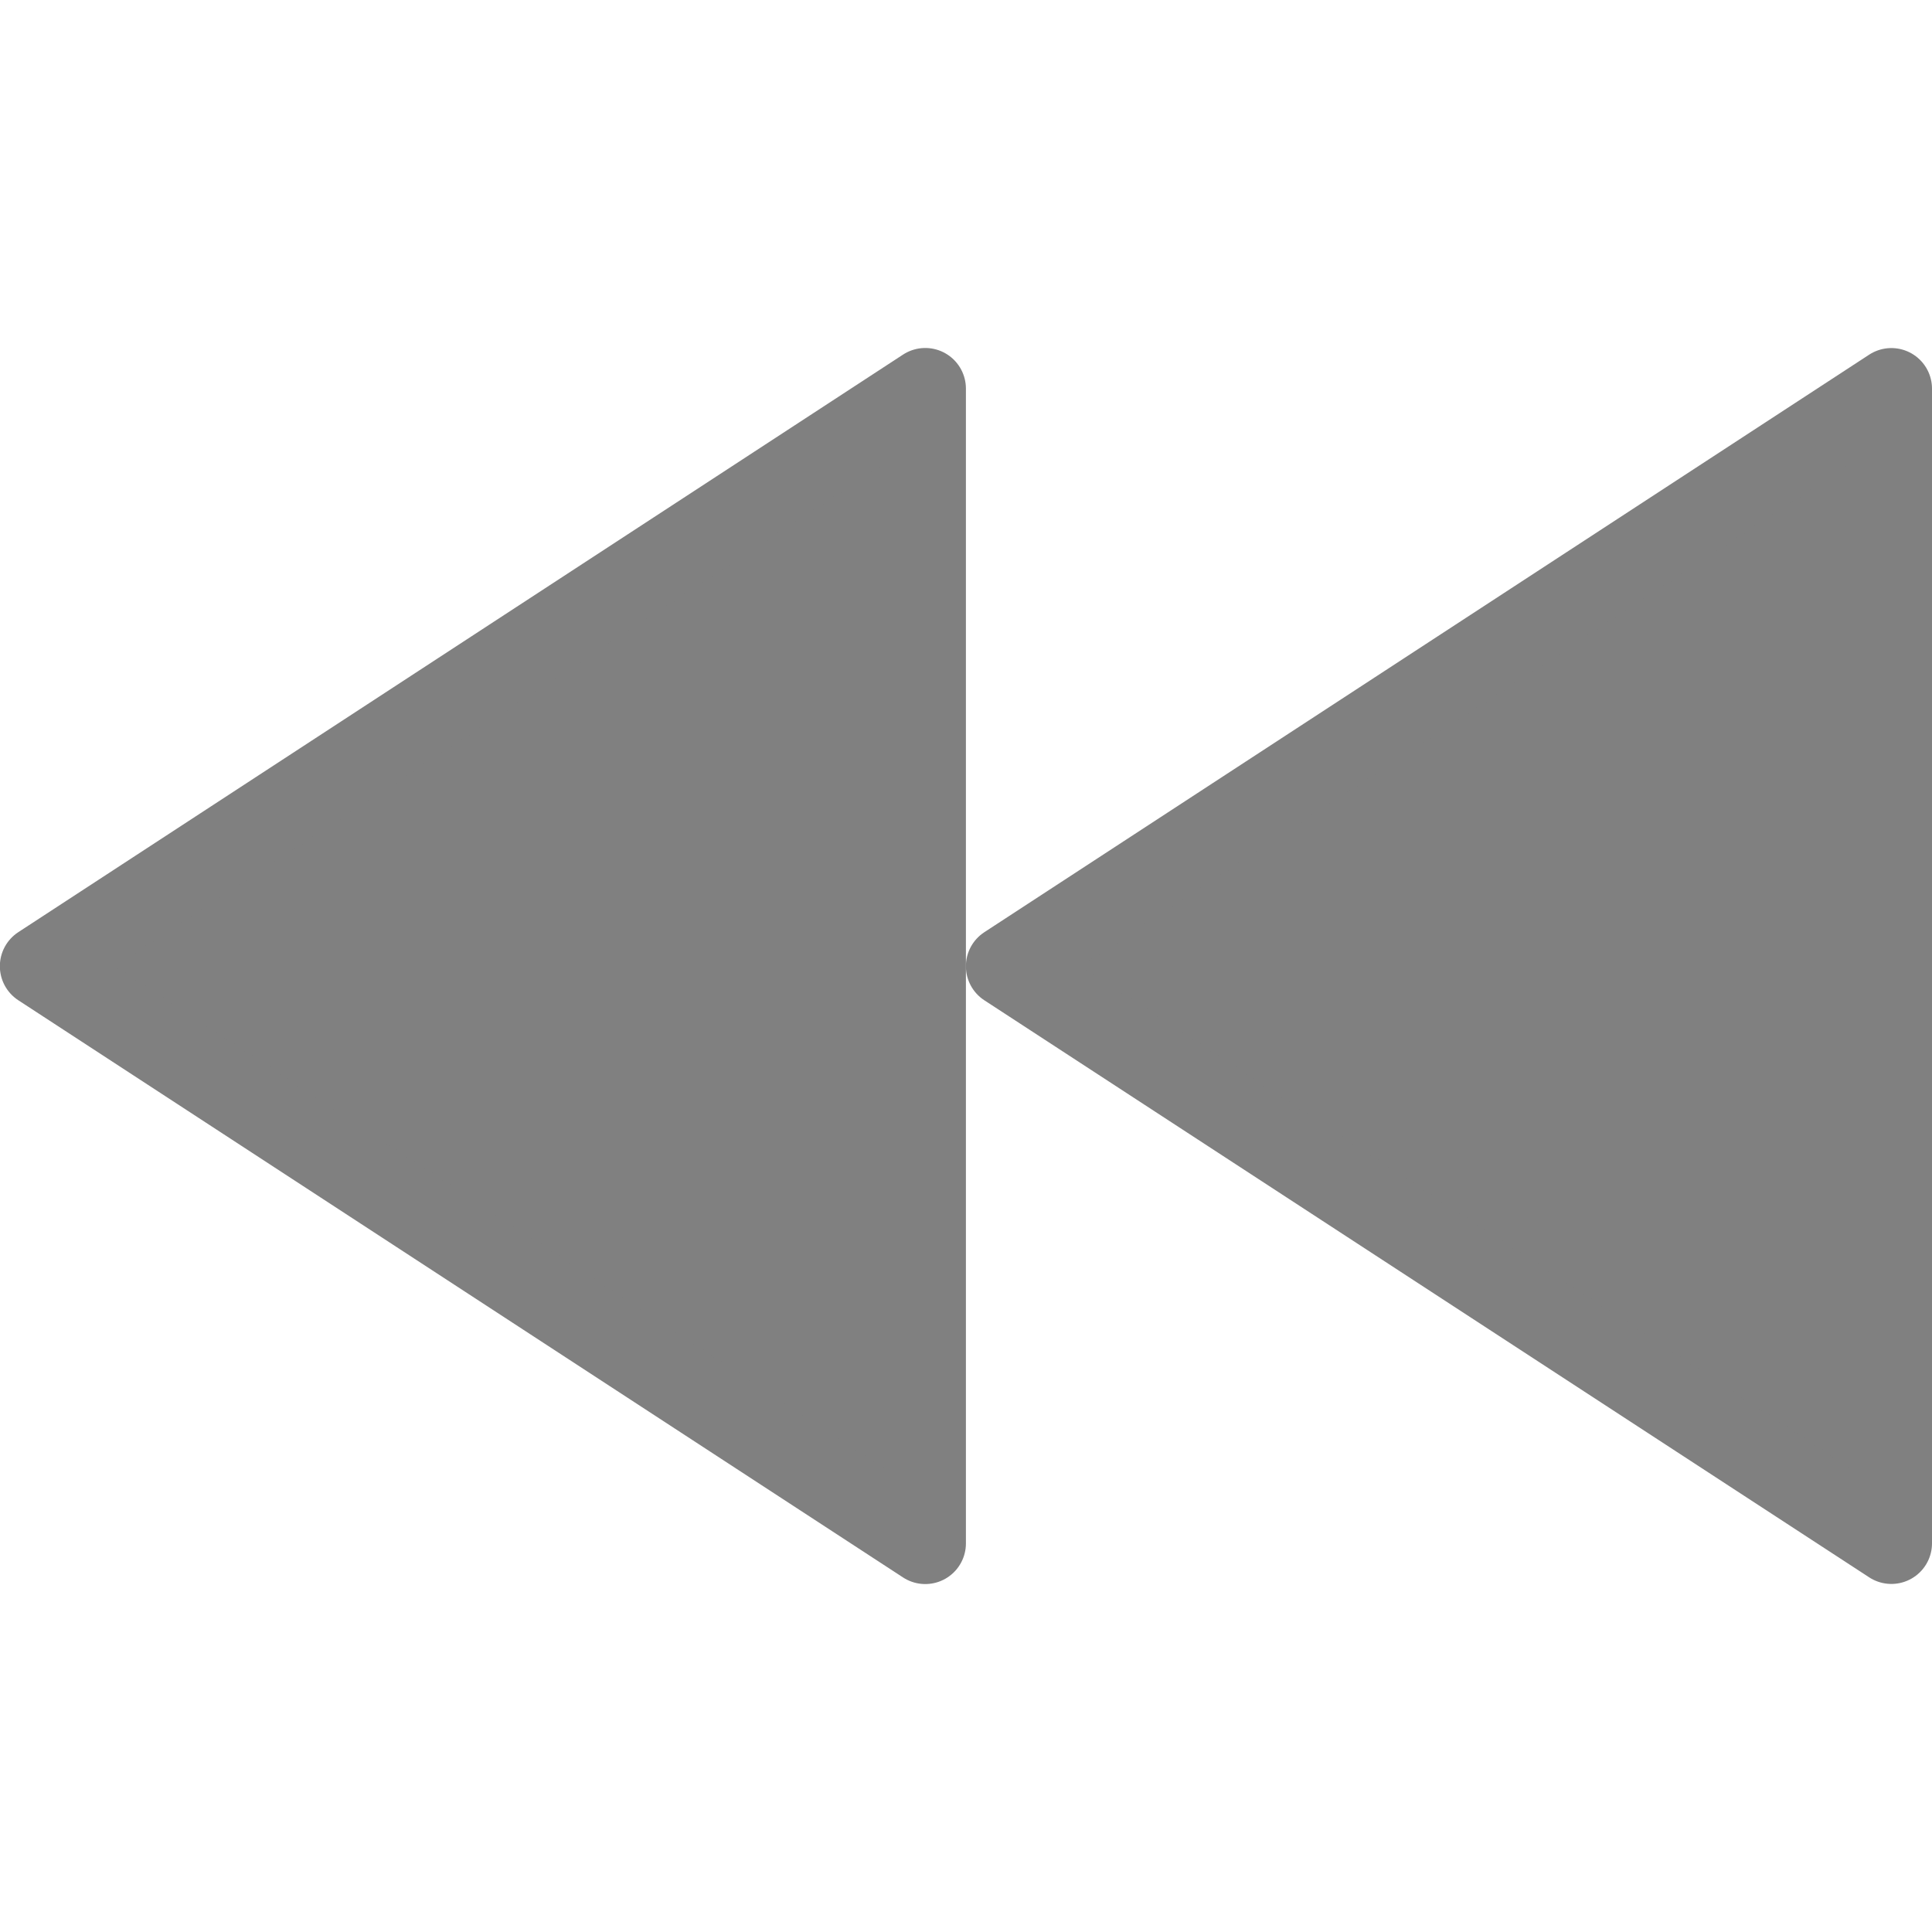
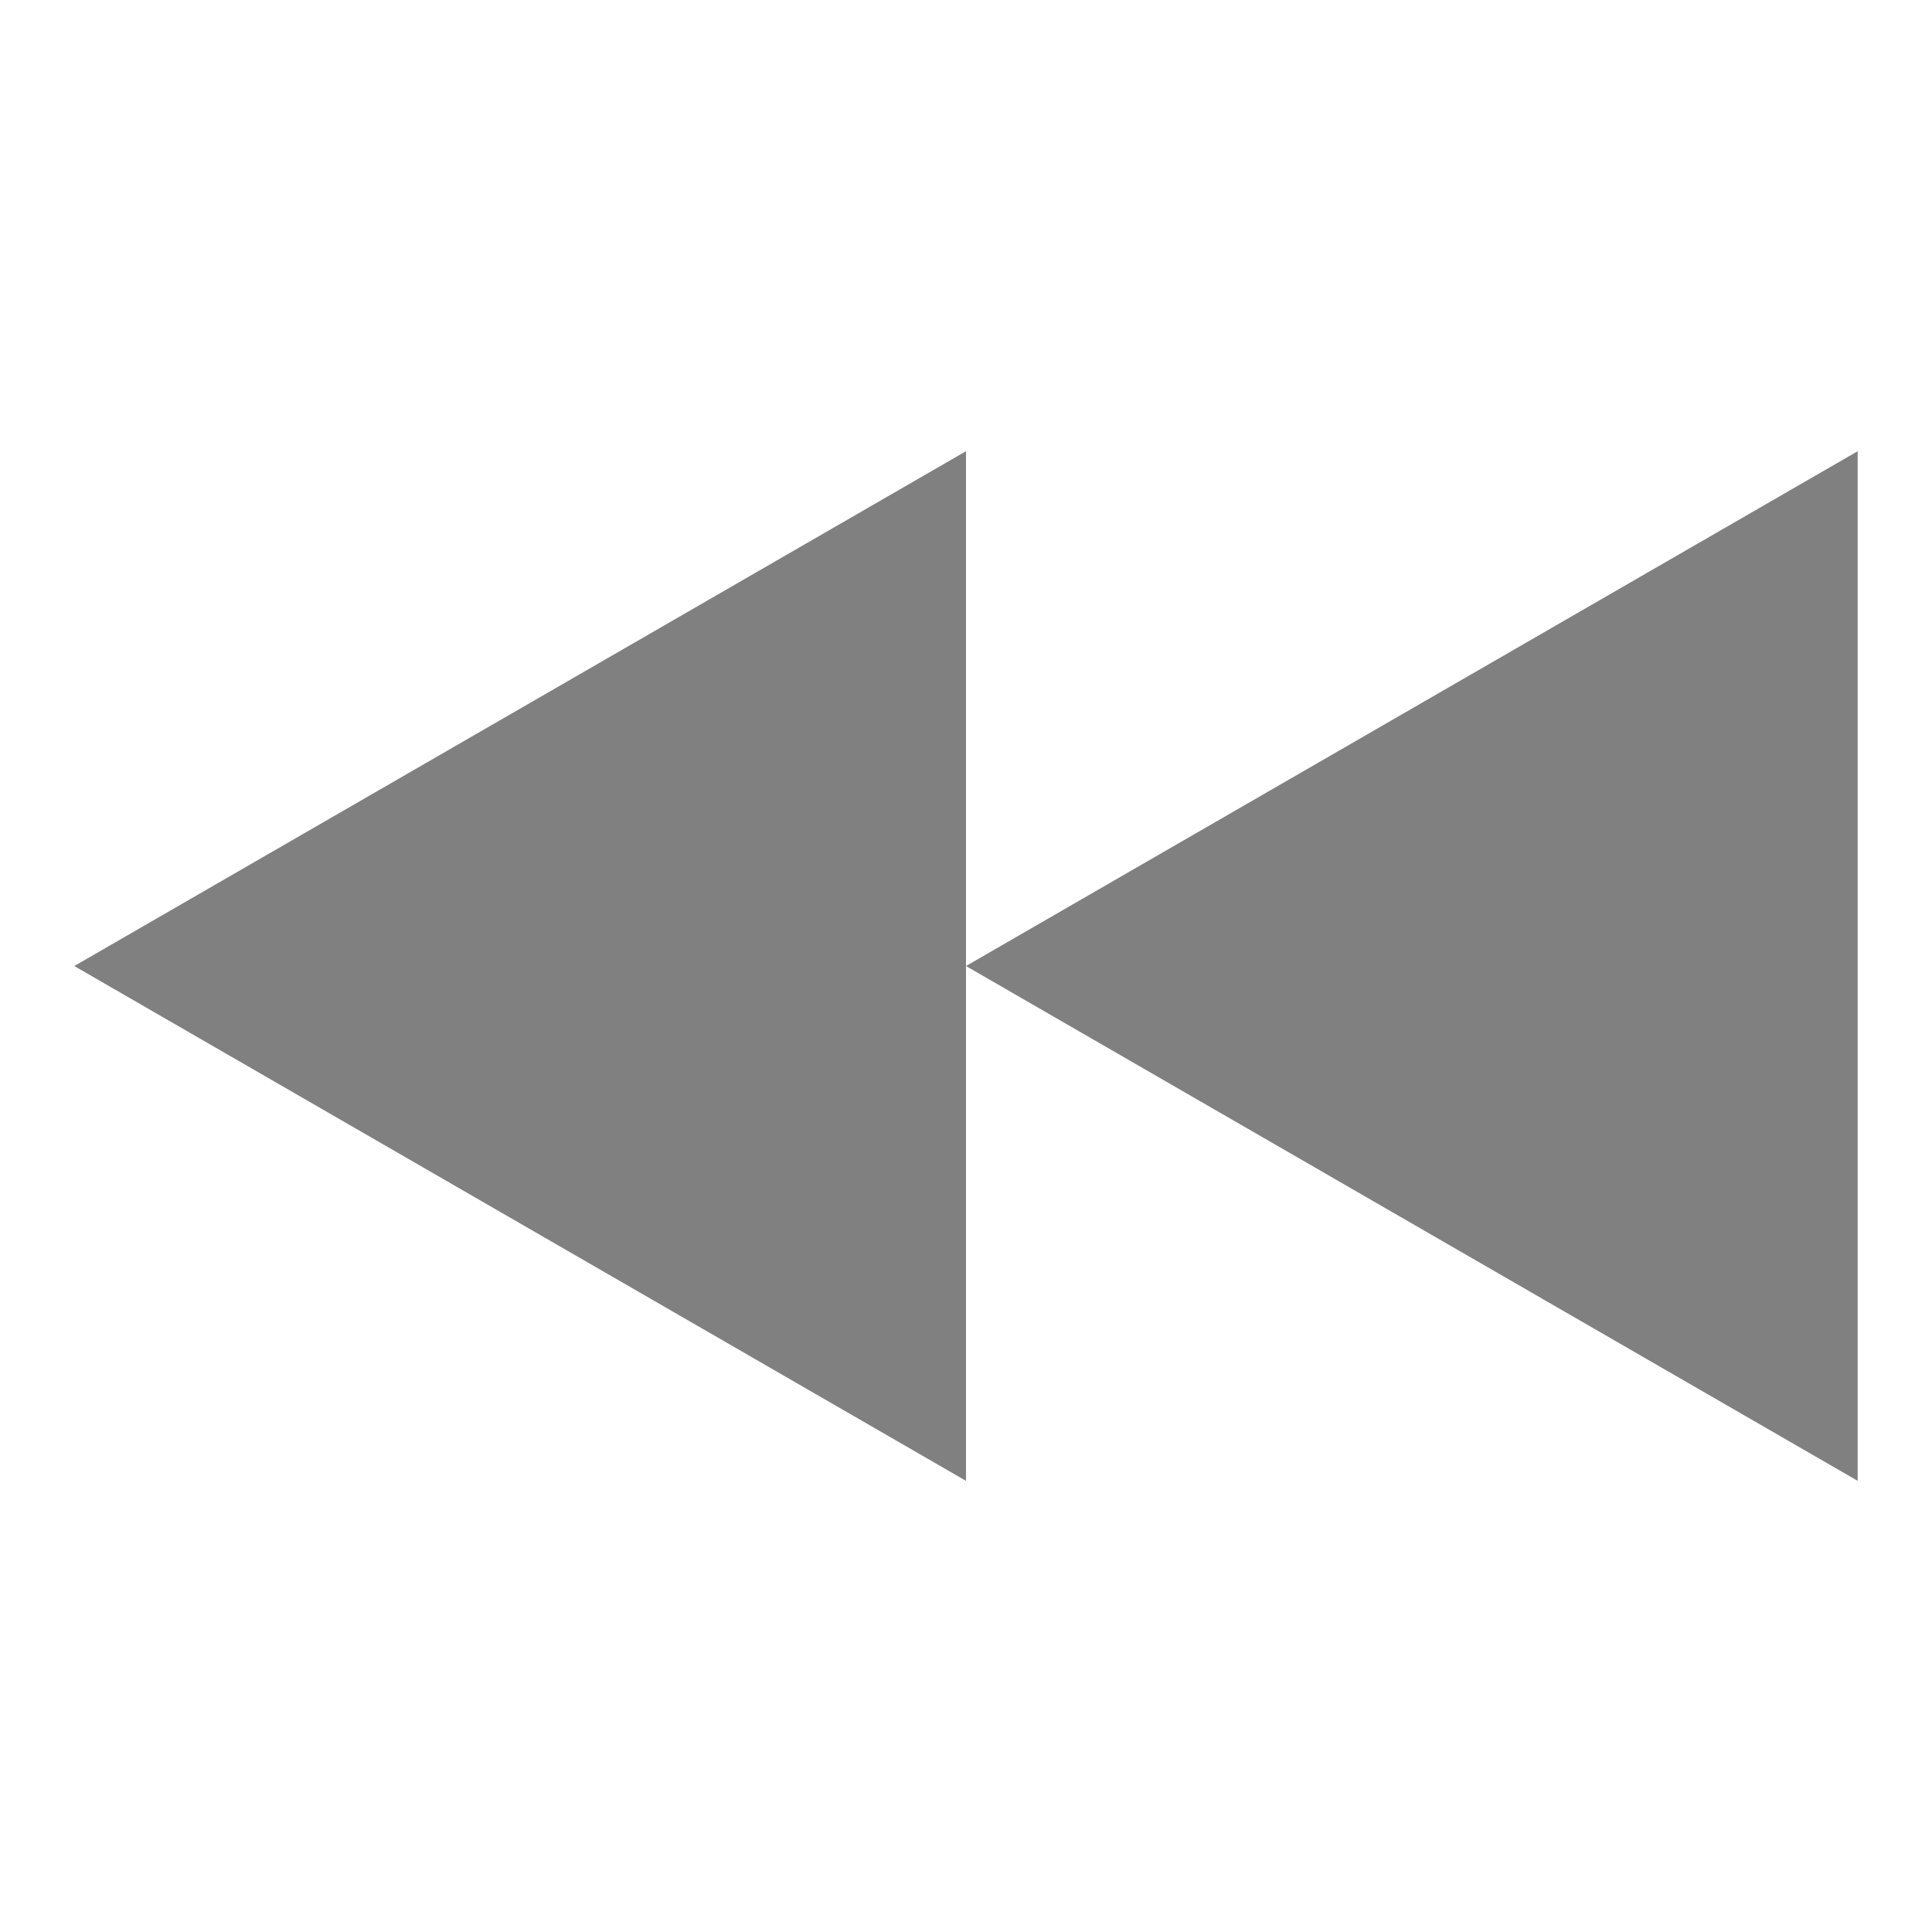
<svg xmlns="http://www.w3.org/2000/svg" height="16" width="16" version="1.1" id="svg4">
  <defs id="defs8" />
-   <g id="g817" transform="matrix(-1,0,0,1,15.99955,0)">
-     <path id="path12312" d="m 0.336,3.219 v 9.562 l 7.328,-4.779 z" style="opacity:1;fill:#808080;fill-opacity:1;stroke:#808080;stroke-width:0.673;stroke-linecap:butt;stroke-linejoin:round;stroke-miterlimit:4;stroke-dasharray:none;stroke-opacity:1" />
-     <g id="g12310-3" transform="matrix(1.050343,0,0,1.050343,-1010.123,-401.5785)" style="opacity:1;fill:#808080;fill-opacity:1;stroke:#808080;stroke-opacity:1">
-       <path d="m 969.645,385.395 6.976,4.554 -6.976,4.551 z" style="fill:#808080;fill-opacity:1;stroke:#808080;stroke-width:0.641;stroke-linecap:butt;stroke-linejoin:round;stroke-miterlimit:4;stroke-dasharray:none;stroke-opacity:1" id="path12312-6" />
-     </g>
+   <g transform="translate(-0.6153846)" id="g869">
+     <path transform="matrix(0,0.6153846,-0.6153846,0,1.481095,21.66362)" d="m -22.203,0.407 -3.464,-6 -3.464,-6 6.928,0 6.928,0 -3.464,6 z" id="path818" style="opacity:1;fill:#808080;fill-opacity:1;stroke:none;stroke-width:1;stroke-linecap:butt;stroke-linejoin:bevel;stroke-miterlimit:4;stroke-dasharray:none;stroke-opacity:1;paint-order:fill markers stroke" />
+     <path transform="matrix(0,0.6153846,-0.6153846,0,8.865711,21.66362)" d="m -22.203,0.407 -3.464,-6 -3.464,-6 6.928,0 6.928,0 -3.464,6 z" id="path818-3" style="opacity:1;fill:#808080;fill-opacity:1;stroke:none;stroke-width:1;stroke-linecap:butt;stroke-linejoin:bevel;stroke-miterlimit:4;stroke-dasharray:none;stroke-opacity:1;paint-order:fill markers stroke" />
  </g>
</svg>
